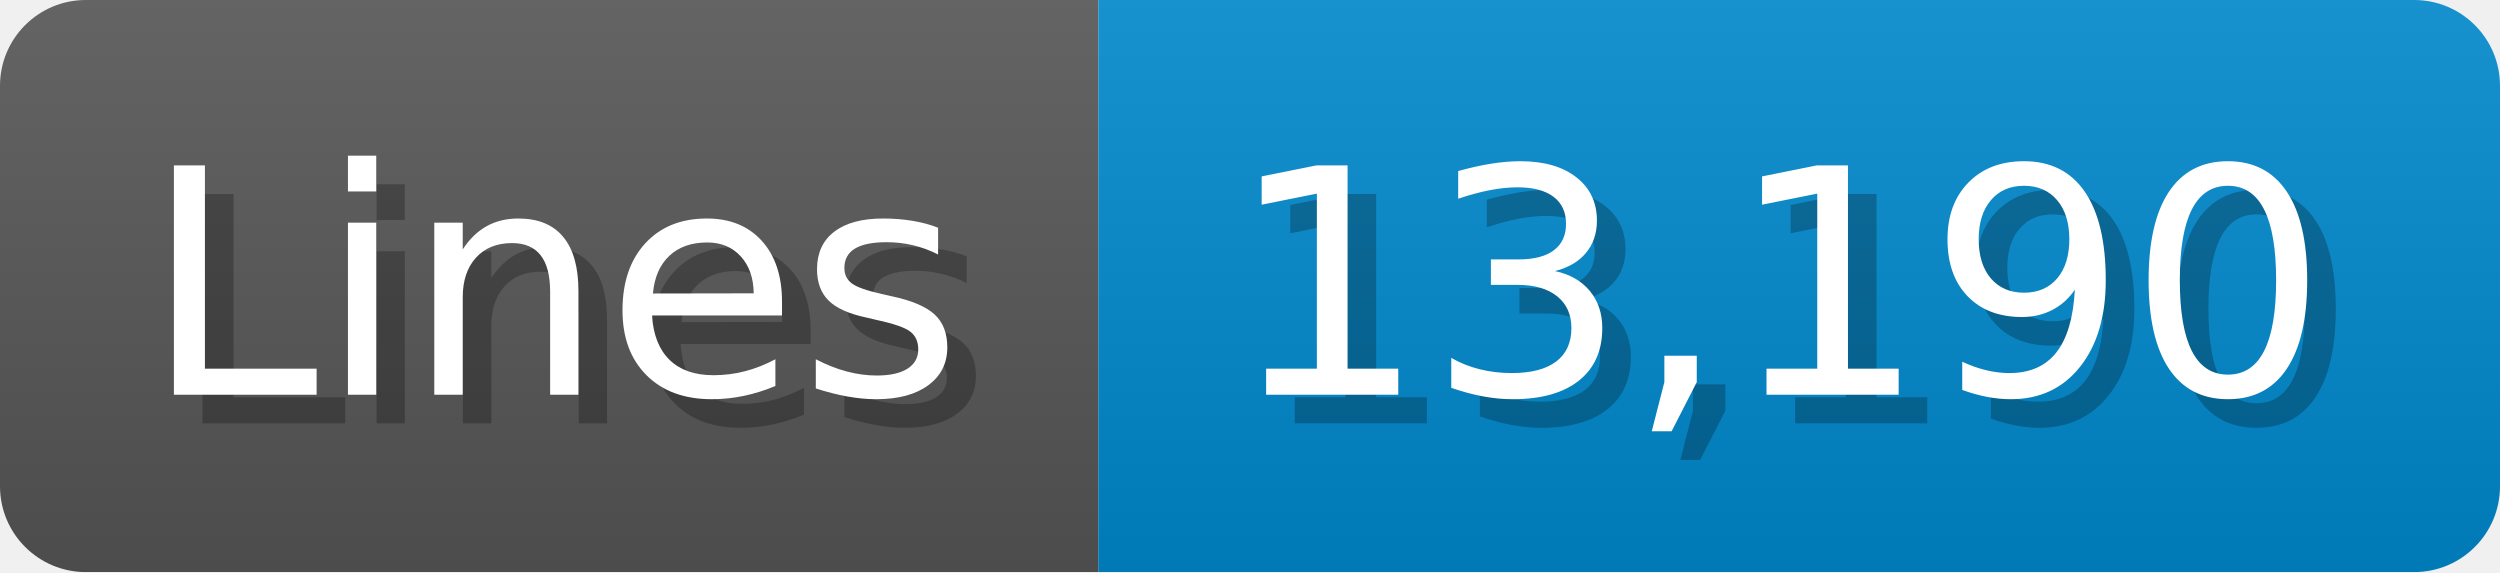
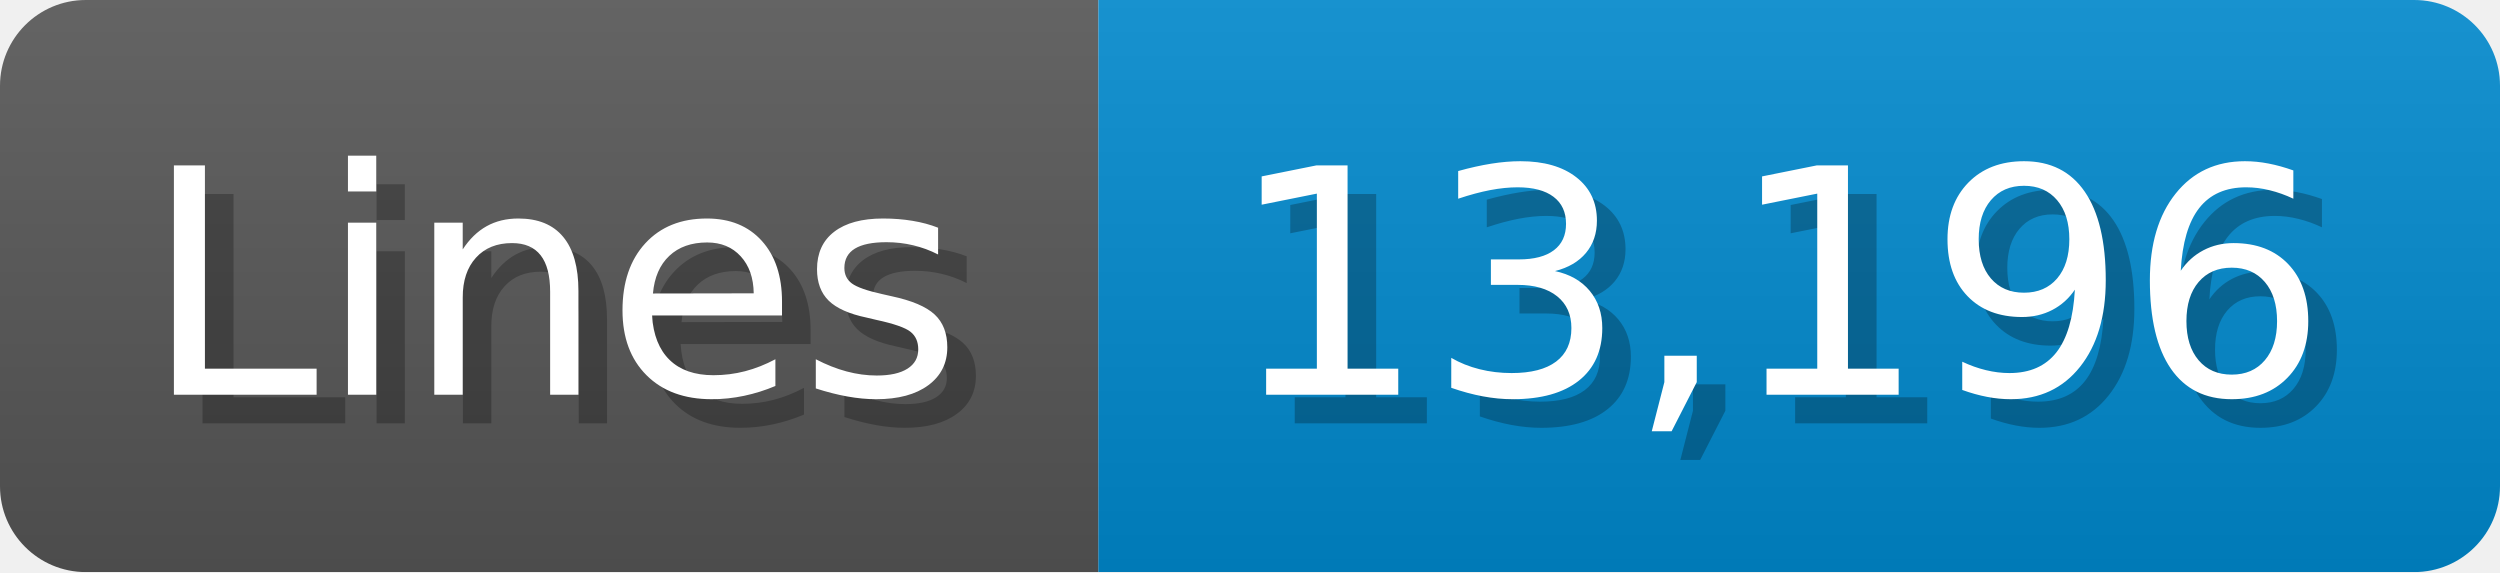
<svg xmlns="http://www.w3.org/2000/svg" width="87.4" height="20" viewBox="0 0 874 200">
  <linearGradient id="a" x2="0" y2="100%">
    <stop offset="0" stop-opacity=".1" stop-color="#EEE" />
    <stop offset="1" stop-opacity=".1" />
  </linearGradient>
  <mask id="m">
    <rect width="874" height="200" rx="30" fill="#FFF" />
  </mask>
  <g mask="url(#m)">
    <rect width="384" height="200" fill="#555" />
    <rect width="490" height="200" fill="#08C" x="384" />
    <rect width="874" height="200" fill="url(#a)" />
  </g>
  <g fill="#fff" text-anchor="start" font-family="Verdana,DejaVu Sans,sans-serif" font-size="110">
    <text x="60" y="148" textLength="284" fill="#000" opacity="0.25">Lines</text>
    <text x="50" y="138" textLength="284">Lines</text>
-     <text x="439" y="148" textLength="390" fill="#000" opacity="0.25">13,190</text>
-     <text x="429" y="138" textLength="390">13,190</text>
+     <text x="439" y="148" textLength="390" fill="#000" opacity="0.25">13,196</text>
+     <text x="429" y="138" textLength="390">13,196</text>
  </g>
</svg>
